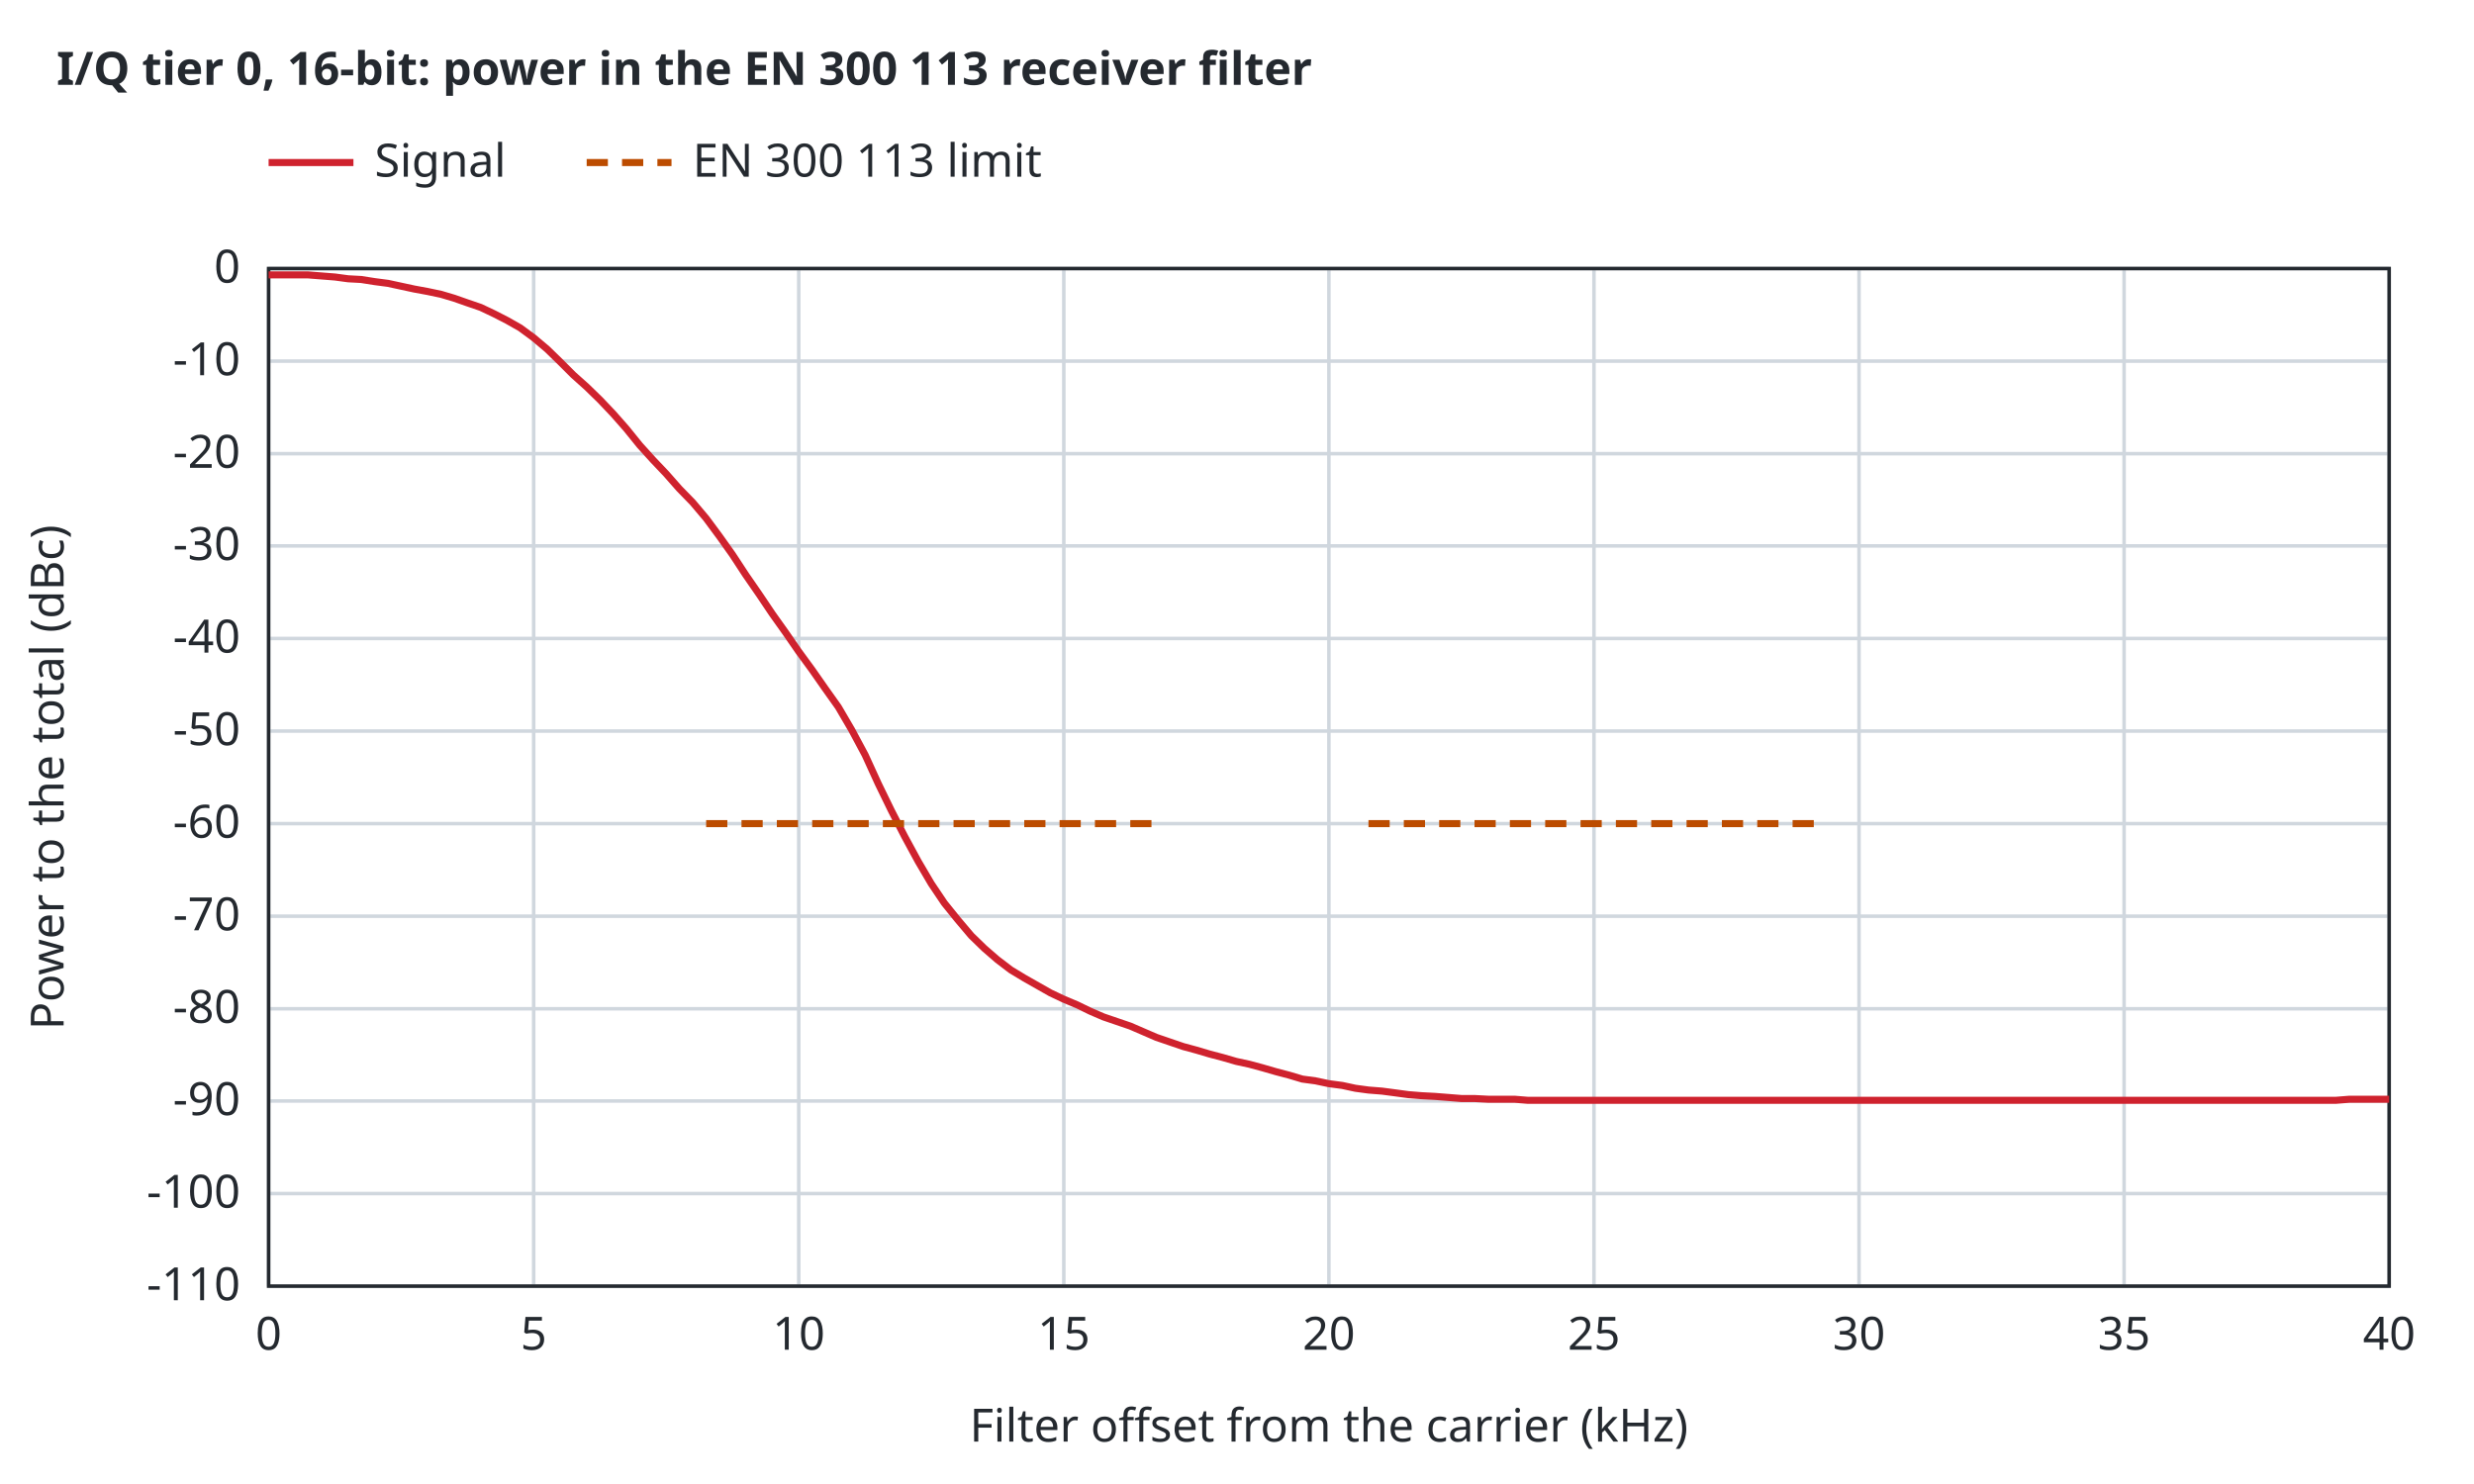
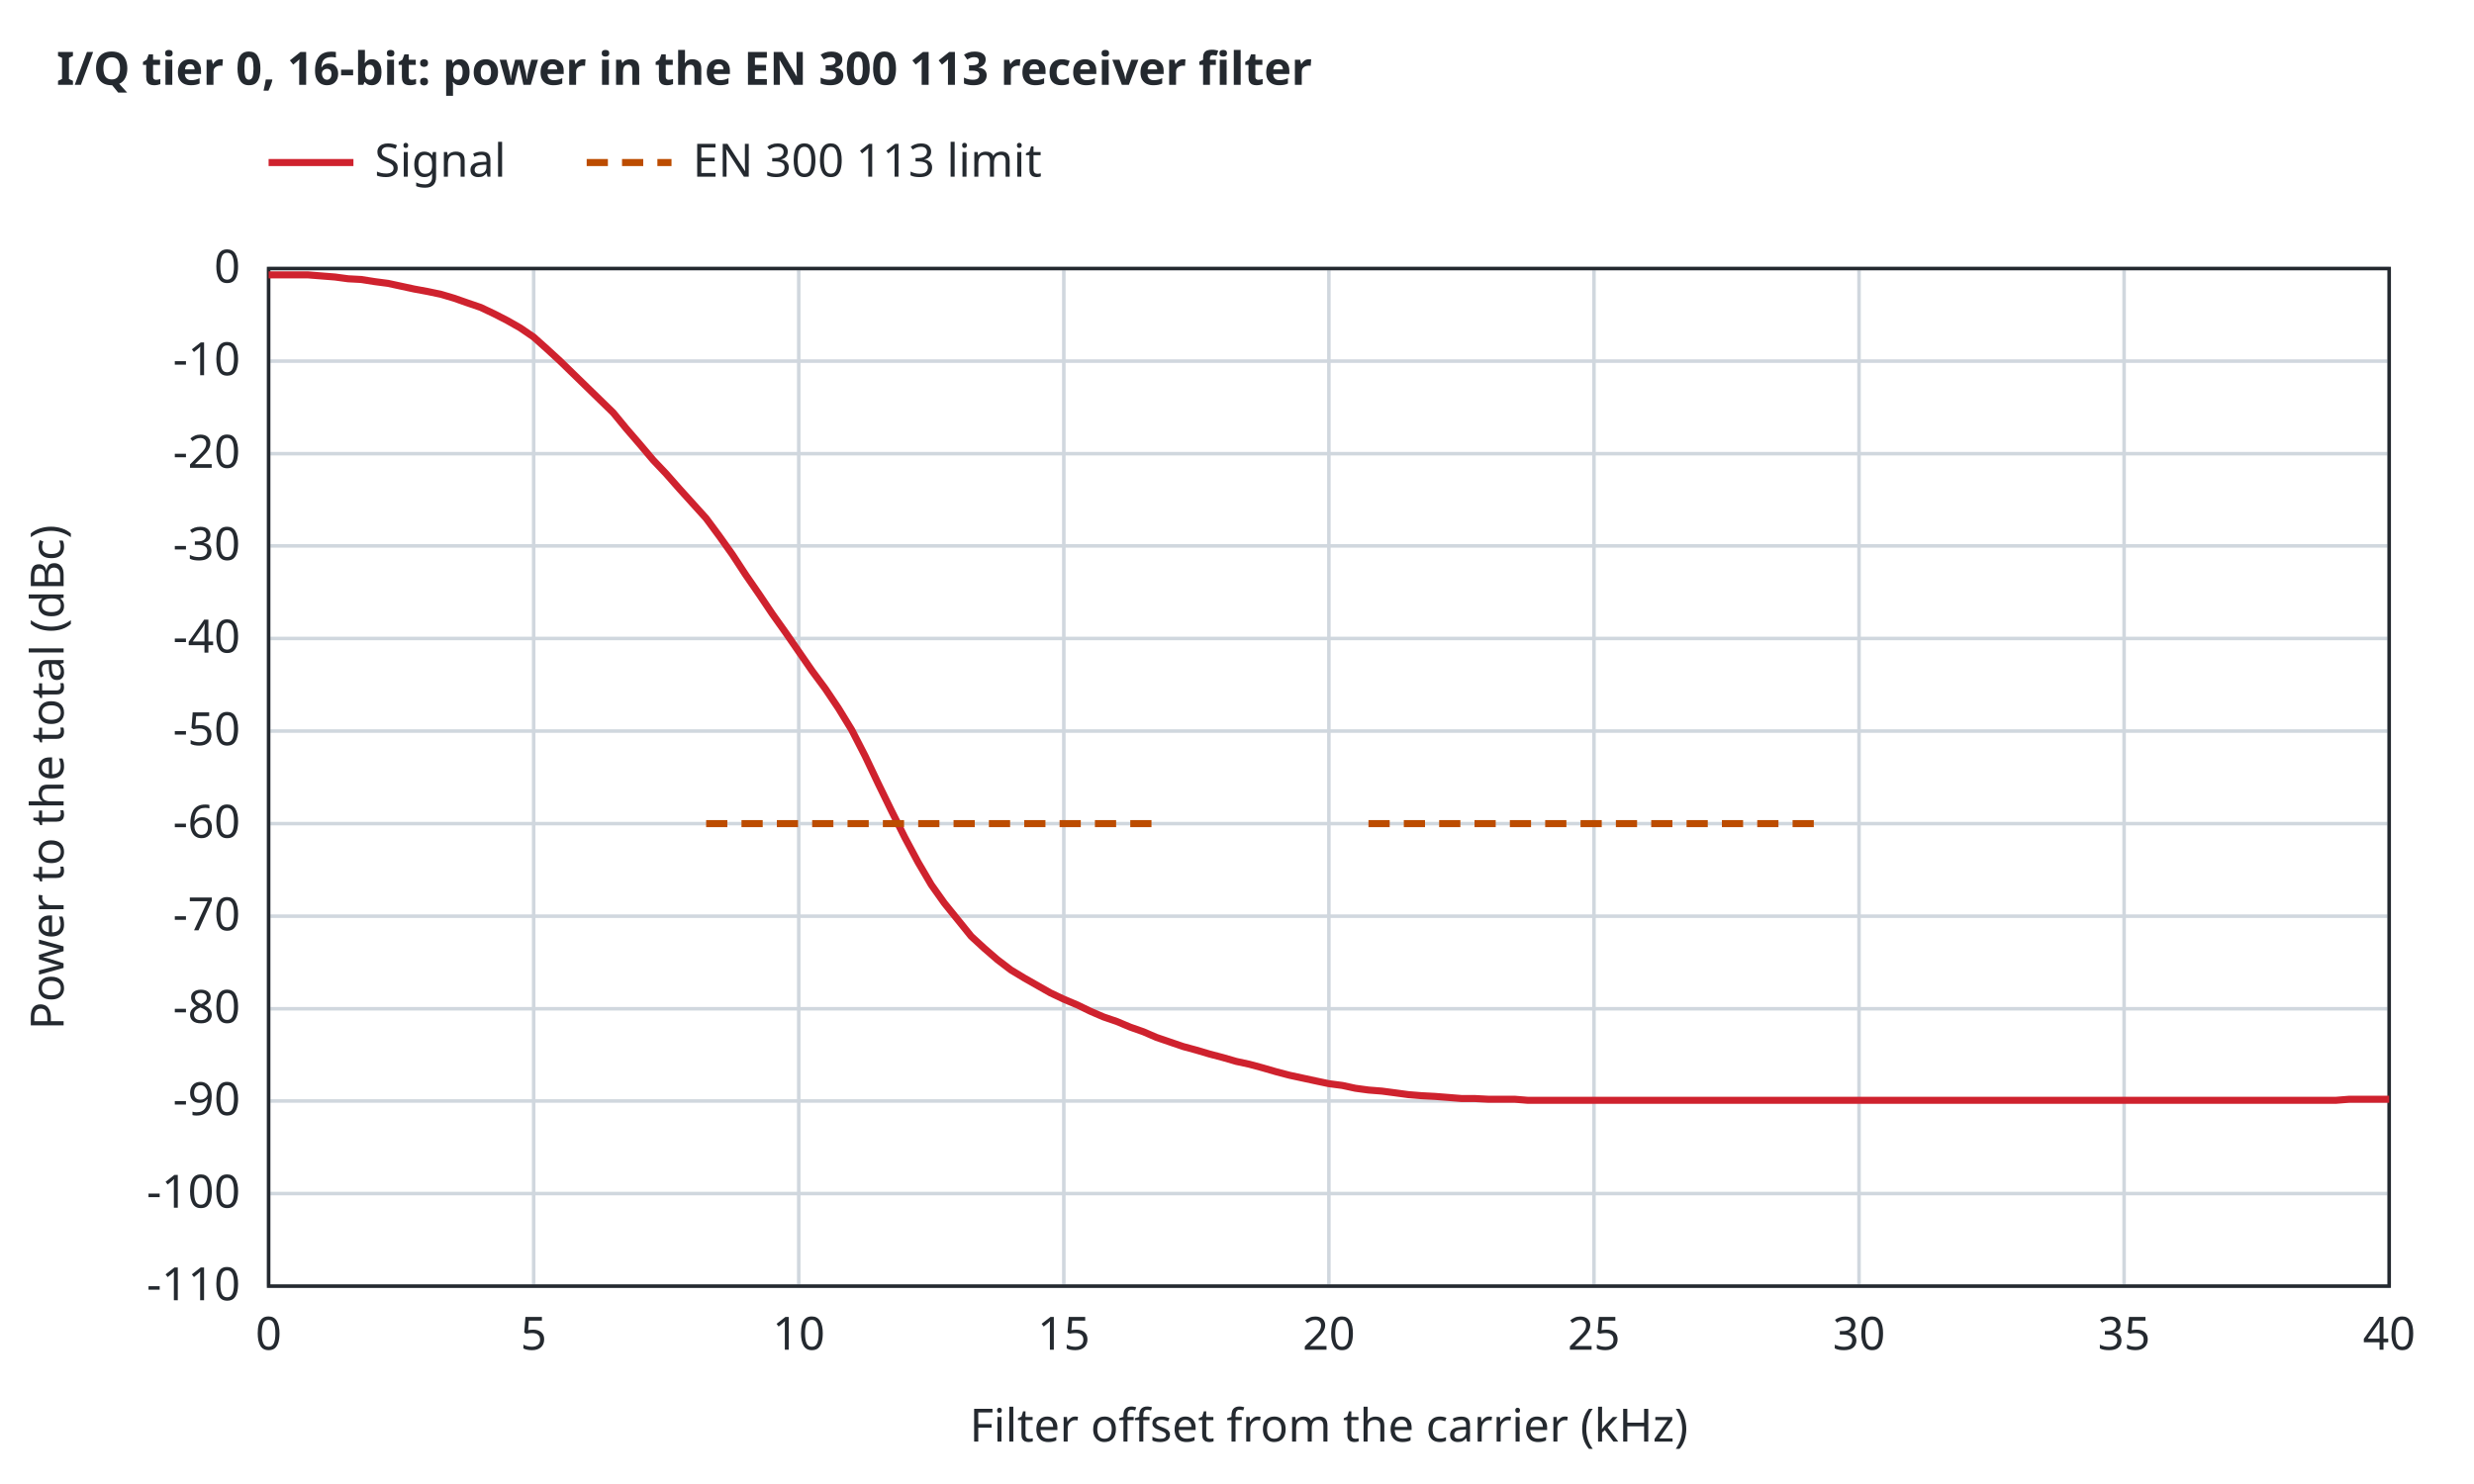
<svg xmlns="http://www.w3.org/2000/svg" width="700" height="420" viewBox="0 0 700 420">
  <style>text{font-family:sans-serif;font-size:13px;fill:#24292f}.t{font-weight:600}.bg{fill:#ffffff}.ax{stroke:#24292f;stroke-width:1;fill:none}.gr{stroke:#d0d7de;stroke-width:1}.mi{stroke:#eaeef2;stroke-width:1}.r0{stroke:#6e7781}.r1{stroke:#bc4c00}.r2{stroke:#8250df}.r3{stroke:#1b7c83}.r4{stroke:#9a6700}.s1{stroke:#cf222e}.s2{stroke:#0969da}.s3{stroke:#1a7f37}.s4{stroke:#9a6700}.q0{fill:#6e7781}.q1{fill:#bc4c00}.q2{fill:#8250df}.f1{fill:#cf222e}.f2{fill:#0969da}.f3{fill:#1a7f37}.f4{fill:#9a6700}.l{fill:none;stroke-width:2}.p{fill:none;stroke-width:1.5}.e{fill:none;stroke-width:1;stroke-opacity:.25}@media (prefers-color-scheme:dark){text{fill:#e6edf3}.bg{fill:#0d1117}.ax{stroke:#8b949e}.gr{stroke:#30363d}.mi{stroke:#21262d}.r0{stroke:#8b949e}.r1{stroke:#f0883e}.r2{stroke:#d2a8ff}.r3{stroke:#39c5cf}.r4{stroke:#d29922}.s1{stroke:#ff7b72}.s2{stroke:#58a6ff}.s3{stroke:#3fb950}.s4{stroke:#d29922}.q0{fill:#8b949e}.q1{fill:#f0883e}.q2{fill:#d2a8ff}.f1{fill:#ff7b72}.f2{fill:#58a6ff}.f3{fill:#3fb950}.f4{fill:#d29922}}</style>
  <rect class="bg" width="100%" height="100%" />
  <text class="t" x="16" y="24">I/Q tier 0, 16-bit: power in the EN 300 113 receiver filter</text>
  <line class="gr" x1="76.0" y1="364.0" x2="76.0" y2="76.0" />
  <text x="76.0" y="382.0" text-anchor="middle">0</text>
  <line class="gr" x1="151.0" y1="364.0" x2="151.0" y2="76.0" />
  <text x="151.0" y="382.0" text-anchor="middle">5</text>
  <line class="gr" x1="226.0" y1="364.0" x2="226.0" y2="76.0" />
  <text x="226.0" y="382.0" text-anchor="middle">10</text>
  <line class="gr" x1="301.0" y1="364.0" x2="301.0" y2="76.0" />
  <text x="301.0" y="382.0" text-anchor="middle">15</text>
  <line class="gr" x1="376.0" y1="364.0" x2="376.0" y2="76.0" />
  <text x="376.0" y="382.0" text-anchor="middle">20</text>
  <line class="gr" x1="451.0" y1="364.0" x2="451.0" y2="76.0" />
  <text x="451.0" y="382.0" text-anchor="middle">25</text>
  <line class="gr" x1="526.0" y1="364.0" x2="526.0" y2="76.0" />
  <text x="526.0" y="382.0" text-anchor="middle">30</text>
  <line class="gr" x1="601.0" y1="364.0" x2="601.0" y2="76.0" />
  <text x="601.0" y="382.0" text-anchor="middle">35</text>
  <line class="gr" x1="676.0" y1="364.0" x2="676.0" y2="76.0" />
  <text x="676.0" y="382.0" text-anchor="middle">40</text>
  <line class="gr" x1="76.0" y1="364.0" x2="676.0" y2="364.0" />
  <text x="68.0" y="368.0" text-anchor="end">-110</text>
  <line class="gr" x1="76.0" y1="337.8" x2="676.0" y2="337.8" />
  <text x="68.0" y="341.8" text-anchor="end">-100</text>
  <line class="gr" x1="76.0" y1="311.6" x2="676.0" y2="311.6" />
  <text x="68.0" y="315.6" text-anchor="end">-90</text>
  <line class="gr" x1="76.0" y1="285.5" x2="676.0" y2="285.5" />
  <text x="68.0" y="289.5" text-anchor="end">-80</text>
  <line class="gr" x1="76.0" y1="259.3" x2="676.0" y2="259.3" />
  <text x="68.0" y="263.3" text-anchor="end">-70</text>
  <line class="gr" x1="76.0" y1="233.1" x2="676.0" y2="233.1" />
  <text x="68.0" y="237.1" text-anchor="end">-60</text>
  <line class="gr" x1="76.0" y1="206.9" x2="676.0" y2="206.9" />
  <text x="68.0" y="210.9" text-anchor="end">-50</text>
  <line class="gr" x1="76.0" y1="180.7" x2="676.0" y2="180.7" />
  <text x="68.0" y="184.7" text-anchor="end">-40</text>
  <line class="gr" x1="76.0" y1="154.5" x2="676.0" y2="154.5" />
  <text x="68.0" y="158.5" text-anchor="end">-30</text>
  <line class="gr" x1="76.0" y1="128.4" x2="676.0" y2="128.4" />
  <text x="68.0" y="132.4" text-anchor="end">-20</text>
  <line class="gr" x1="76.0" y1="102.2" x2="676.0" y2="102.2" />
  <text x="68.0" y="106.2" text-anchor="end">-10</text>
  <line class="gr" x1="76.0" y1="76.0" x2="676.0" y2="76.0" />
  <text x="68.0" y="80.0" text-anchor="end">0</text>
  <rect class="ax" x="76.0" y="76.0" width="600.0" height="288.0" />
  <text x="376.0" y="408.0" text-anchor="middle">Filter offset from the carrier (kHz)</text>
  <text x="18" y="220.0" text-anchor="middle" transform="rotate(-90 18 220.0)">Power to the total (dBc)</text>
-   <path class="l s1" d="M76.0,77.8 L79.8,77.8 L83.5,77.8 L87.2,77.8 L91.0,78.1 L94.8,78.4 L98.5,78.9 L102.2,79.1 L106.0,79.7 L109.8,80.2 L113.5,81.0 L117.2,81.8 L121.0,82.5 L124.8,83.3 L128.5,84.4 L132.2,85.7 L136.0,87.0 L139.8,88.8 L143.5,90.7 L147.2,92.8 L151.0,95.6 L154.8,98.8 L158.5,102.4 L162.2,106.1 L166.0,109.5 L169.8,113.2 L173.5,117.1 L177.2,121.3 L181.0,126.0 L184.8,130.2 L188.5,134.1 L192.2,138.3 L196.0,142.2 L199.8,146.7 L203.5,151.7 L207.2,156.9 L211.0,162.7 L214.8,168.2 L218.5,173.7 L222.2,178.9 L226.0,184.4 L229.8,189.6 L233.5,194.9 L237.2,200.1 L241.0,206.6 L244.8,213.7 L248.5,221.8 L252.2,229.4 L256.0,236.8 L259.8,243.8 L263.5,250.1 L267.2,255.6 L271.0,260.3 L274.8,264.8 L278.5,268.4 L282.2,271.6 L286.0,274.5 L289.8,276.8 L293.5,278.9 L297.2,281.0 L301.0,282.8 L304.8,284.4 L308.5,286.2 L312.2,287.8 L316.0,289.1 L319.8,290.4 L323.5,292.0 L327.2,293.6 L331.0,294.9 L334.8,296.2 L338.5,297.2 L342.2,298.3 L346.0,299.3 L349.8,300.4 L353.5,301.2 L357.2,302.2 L361.0,303.3 L364.8,304.3 L368.5,305.4 L372.2,305.9 L376.0,306.7 L379.8,307.2 L383.5,308.0 L387.2,308.5 L391.0,308.8 L394.8,309.3 L398.5,309.8 L402.2,310.1 L406.0,310.3 L409.8,310.6 L413.5,310.9 L417.2,310.9 L421.0,311.1 L424.8,311.1 L428.5,311.1 L432.2,311.4 L436.0,311.4 L439.8,311.4 L443.5,311.4 L447.2,311.4 L451.0,311.4 L454.8,311.4 L458.5,311.4 L462.2,311.4 L466.0,311.4 L469.8,311.4 L473.5,311.4 L477.2,311.4 L481.0,311.4 L484.8,311.4 L488.5,311.4 L492.2,311.4 L496.0,311.4 L499.8,311.4 L503.5,311.4 L507.2,311.4 L511.0,311.4 L514.8,311.4 L518.5,311.4 L522.2,311.4 L526.0,311.4 L529.8,311.4 L533.5,311.4 L537.2,311.4 L541.0,311.4 L544.8,311.4 L548.5,311.4 L552.2,311.4 L556.0,311.4 L559.8,311.4 L563.5,311.4 L567.2,311.4 L571.0,311.4 L574.8,311.4 L578.5,311.4 L582.2,311.4 L586.0,311.4 L589.8,311.4 L593.5,311.4 L597.2,311.4 L601.0,311.4 L604.8,311.4 L608.5,311.4 L612.2,311.4 L616.0,311.4 L619.8,311.4 L623.5,311.4 L627.2,311.4 L631.0,311.4 L634.8,311.4 L638.5,311.4 L642.2,311.4 L646.0,311.4 L649.8,311.4 L653.5,311.4 L657.2,311.4 L661.0,311.4 L664.8,311.1 L668.5,311.1 L672.2,311.1 L676.0,311.1" />
+   <path class="l s1" d="M76.0,77.8 L79.8,77.8 L83.5,77.8 L87.2,77.8 L91.0,78.1 L94.8,78.4 L98.5,78.9 L102.2,79.1 L106.0,79.7 L109.8,80.2 L113.5,81.0 L117.2,81.8 L121.0,82.5 L124.8,83.3 L128.5,84.4 L132.2,85.7 L136.0,87.0 L139.8,88.8 L143.5,90.7 L147.2,92.8 L151.0,95.4 L154.8,98.8 L158.5,102.2 L162.2,105.8 L166.0,109.5 L169.8,113.2 L173.5,116.8 L177.2,121.3 L181.0,125.7 L184.8,130.2 L188.5,134.1 L192.2,138.3 L196.0,142.5 L199.8,146.7 L203.5,151.7 L207.2,156.9 L211.0,162.7 L214.8,168.2 L218.5,173.7 L222.2,178.9 L226.0,184.4 L229.8,189.9 L233.5,194.9 L237.2,200.4 L241.0,206.6 L244.8,214.0 L248.5,221.8 L252.2,229.4 L256.0,237.0 L259.8,244.1 L263.5,250.4 L267.2,255.6 L271.0,260.3 L274.8,265.0 L278.5,268.4 L282.2,271.6 L286.0,274.5 L289.8,276.8 L293.5,278.9 L297.2,281.0 L301.0,282.8 L304.8,284.4 L308.5,286.2 L312.2,287.8 L316.0,289.1 L319.8,290.7 L323.5,292.0 L327.2,293.6 L331.0,294.9 L334.8,296.2 L338.5,297.2 L342.2,298.3 L346.0,299.3 L349.8,300.4 L353.5,301.2 L357.2,302.2 L361.0,303.3 L364.8,304.3 L368.5,305.1 L372.2,305.9 L376.0,306.7 L379.8,307.2 L383.5,308.0 L387.2,308.5 L391.0,308.8 L394.8,309.3 L398.5,309.8 L402.2,310.1 L406.0,310.3 L409.8,310.6 L413.5,310.9 L417.2,310.9 L421.0,311.1 L424.8,311.1 L428.5,311.1 L432.2,311.4 L436.0,311.4 L439.8,311.4 L443.5,311.4 L447.2,311.4 L451.0,311.4 L454.8,311.4 L458.5,311.4 L462.2,311.4 L466.0,311.4 L469.8,311.4 L473.5,311.4 L477.2,311.4 L481.0,311.4 L484.8,311.4 L488.5,311.4 L492.2,311.4 L496.0,311.4 L499.8,311.4 L503.5,311.4 L507.2,311.4 L511.0,311.4 L514.8,311.4 L518.5,311.4 L522.2,311.4 L526.0,311.4 L529.8,311.4 L533.5,311.4 L537.2,311.4 L541.0,311.4 L544.8,311.4 L548.5,311.4 L552.2,311.4 L556.0,311.4 L559.8,311.4 L563.5,311.4 L567.2,311.4 L571.0,311.4 L574.8,311.4 L578.5,311.4 L582.2,311.4 L586.0,311.4 L589.8,311.4 L593.5,311.4 L597.2,311.4 L601.0,311.4 L604.8,311.4 L608.5,311.4 L612.2,311.4 L616.0,311.4 L619.8,311.4 L623.5,311.4 L627.2,311.4 L631.0,311.4 L634.8,311.4 L638.5,311.4 L642.2,311.4 L646.0,311.4 L649.8,311.4 L653.5,311.4 L657.2,311.4 L661.0,311.4 L664.8,311.1 L668.5,311.1 L672.2,311.1 L676.0,311.1" />
  <path class="l r1" stroke-dasharray="6 4" d="M199.8,233.1 L327.2,233.1" />
  <path class="l r1" stroke-dasharray="6 4" d="M387.2,233.1 L514.8,233.1" />
  <line class="l s1" x1="76.0" y1="46.0" x2="100.0" y2="46.0" />
  <text x="106.0" y="50.0">Signal</text>
  <line class="l r1" stroke-dasharray="6 4" x1="166.0" y1="46.0" x2="190.0" y2="46.0" />
  <text x="196.0" y="50.0">EN 300 113 limit</text>
</svg>
